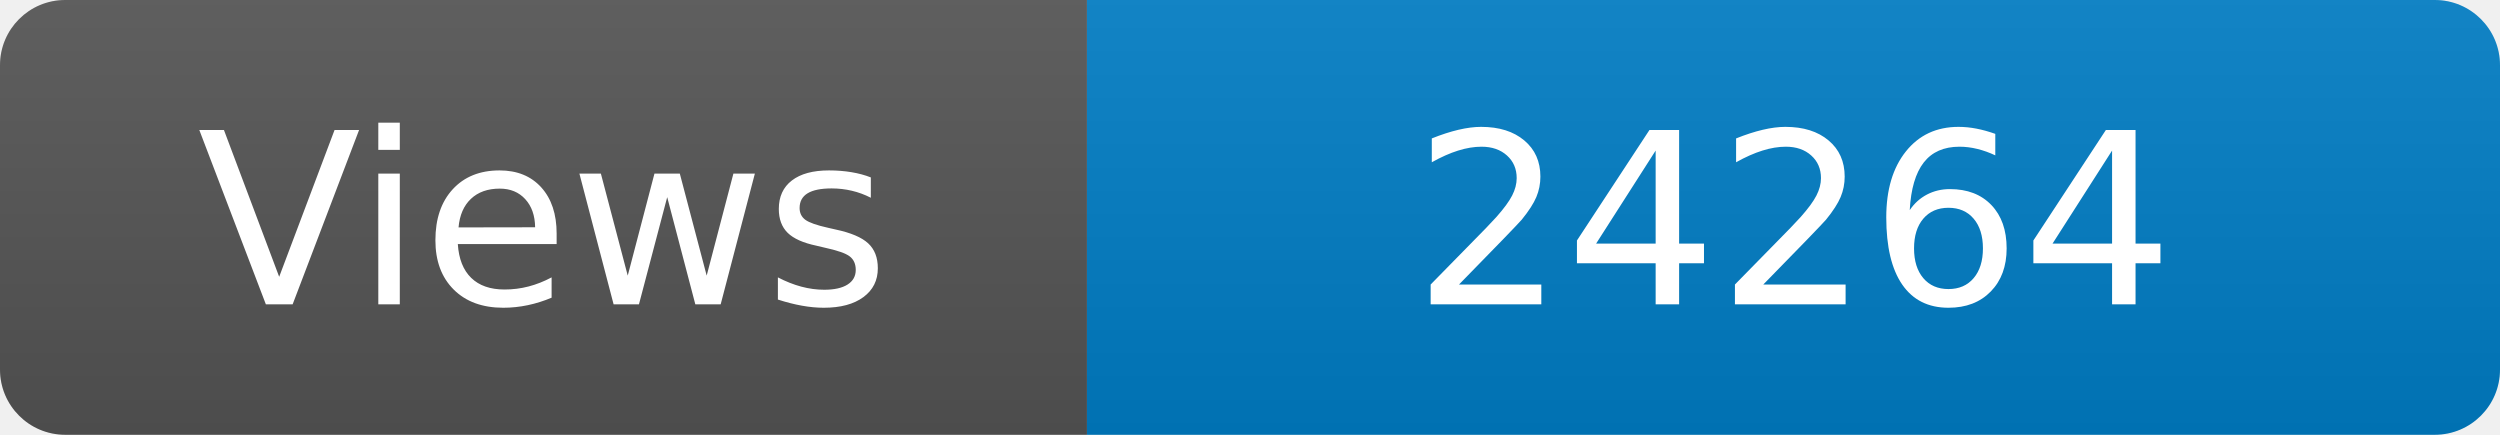
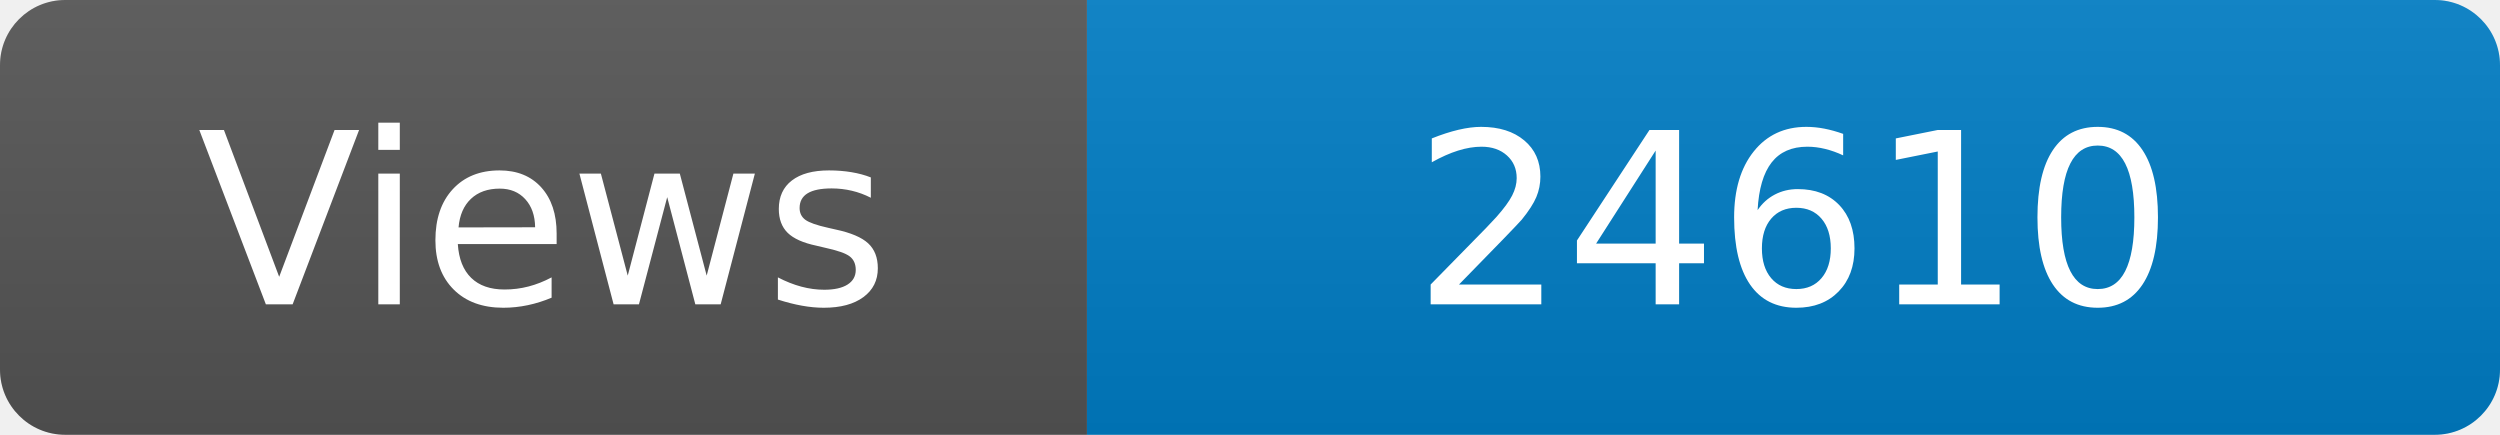
<svg xmlns="http://www.w3.org/2000/svg" width="115" height="20" role="img" aria-label="Maintained?: yes">
  <linearGradient id="s" x2="0" y2="100%">
    <stop offset="0" stop-color="#bbb" stop-opacity=".1" />
    <stop offset="1" stop-opacity=".1" />
  </linearGradient>
  <clipPath id="r">
    <rect width="115" height="20" rx="3" fill="#fff" />
  </clipPath>
  <g clip-path="url(#r)">
    <rect width="50" height="20" fill="#555" />
    <rect x="50" width="160" height="20" fill="#007ec6" />
    <rect width="115" height="20" fill="url(#s)" />
  </g>
  <g fill="#fff" text-anchor="middle" font-family="Verdana,Geneva,DejaVu Sans,sans-serif" font-size="110">
    <text x="250" y="140" transform="scale(.1)" fill="#fff">Views</text>
-     <text x="825" y="140" transform="scale(.1)" fill="#fff">24264</text>
+     <text x="825" y="140" transform="scale(.1)" fill="#fff">24610</text>
  </g>
</svg>
